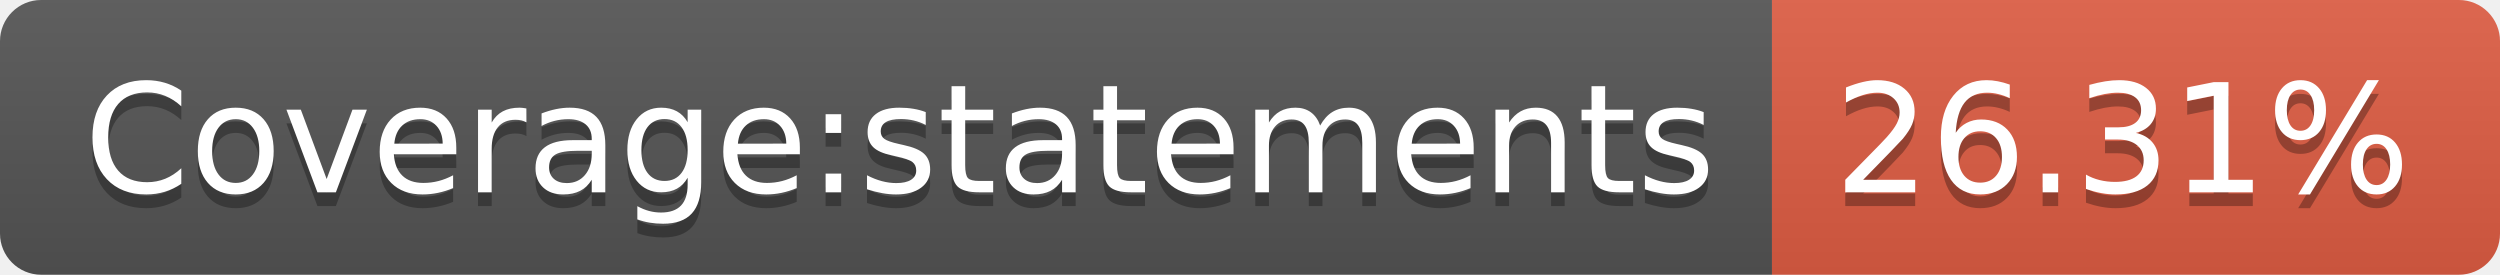
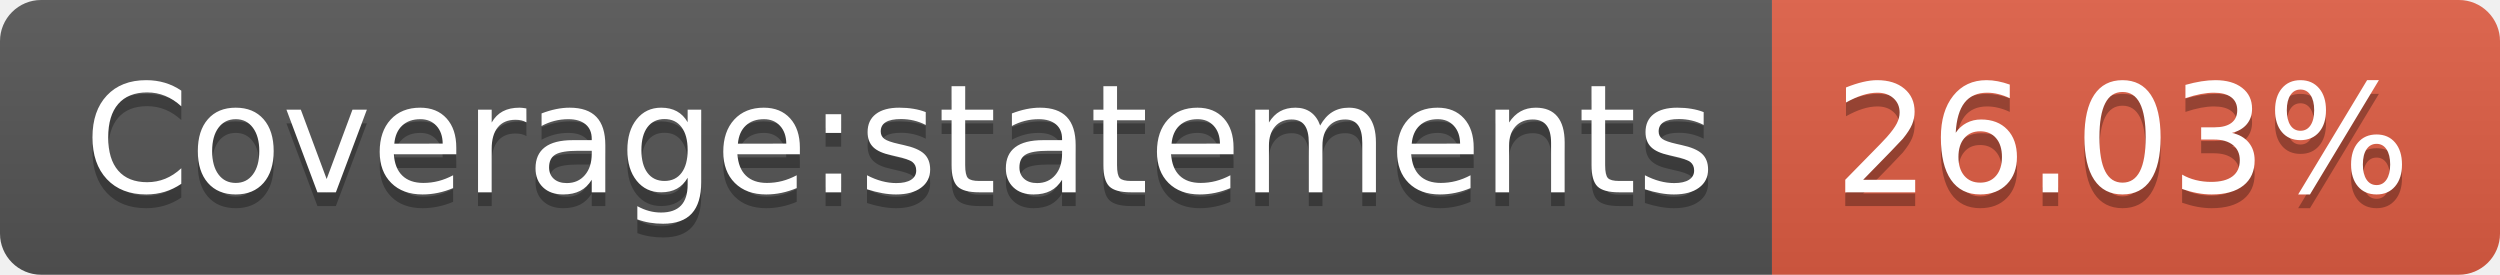
- <svg xmlns="http://www.w3.org/2000/svg" width="182" height="20" role="img" aria-label="Coverage:statements: 26.31%">
+ <svg xmlns="http://www.w3.org/2000/svg" width="182" height="20" role="img" aria-label="Coverage:statements: 26.03%">
  <linearGradient id="s" x2="0" y2="100%">
    <stop offset="0" stop-color="#bbb" stop-opacity=".1" />
    <stop offset="1" stop-opacity=".1" />
  </linearGradient>
  <clipPath id="r">
    <rect width="182" height="20" rx="3" fill="#fff" />
  </clipPath>
  <g clip-path="url(#r)">
    <rect width="129" height="20" fill="#555" />
    <rect x="129" width="53" height="20" fill="#e05d44" />
    <rect width="182" height="20" fill="url(#s)" />
  </g>
  <g fill="#fff" text-anchor="middle" font-family="Verdana,Geneva,DejaVu Sans,sans-serif" text-rendering="geometricPrecision" font-size="110">
    <text aria-hidden="true" x="655" y="150" fill="#010101" fill-opacity=".3" transform="scale(.1)" textLength="1190">Coverage:statements</text>
    <text x="655" y="140" transform="scale(.1)" fill="#fff" textLength="1190">Coverage:statements</text>
-     <text aria-hidden="true" x="1545" y="150" fill="#010101" fill-opacity=".3" transform="scale(.1)" textLength="430">26.31%</text>
-     <text x="1545" y="140" transform="scale(.1)" fill="#fff" textLength="430">26.31%</text>
+     <text aria-hidden="true" x="1545" y="150" fill="#010101" fill-opacity=".3" transform="scale(.1)" textLength="430">26.03%</text>
+     <text x="1545" y="140" transform="scale(.1)" fill="#fff" textLength="430">26.03%</text>
  </g>
</svg>
